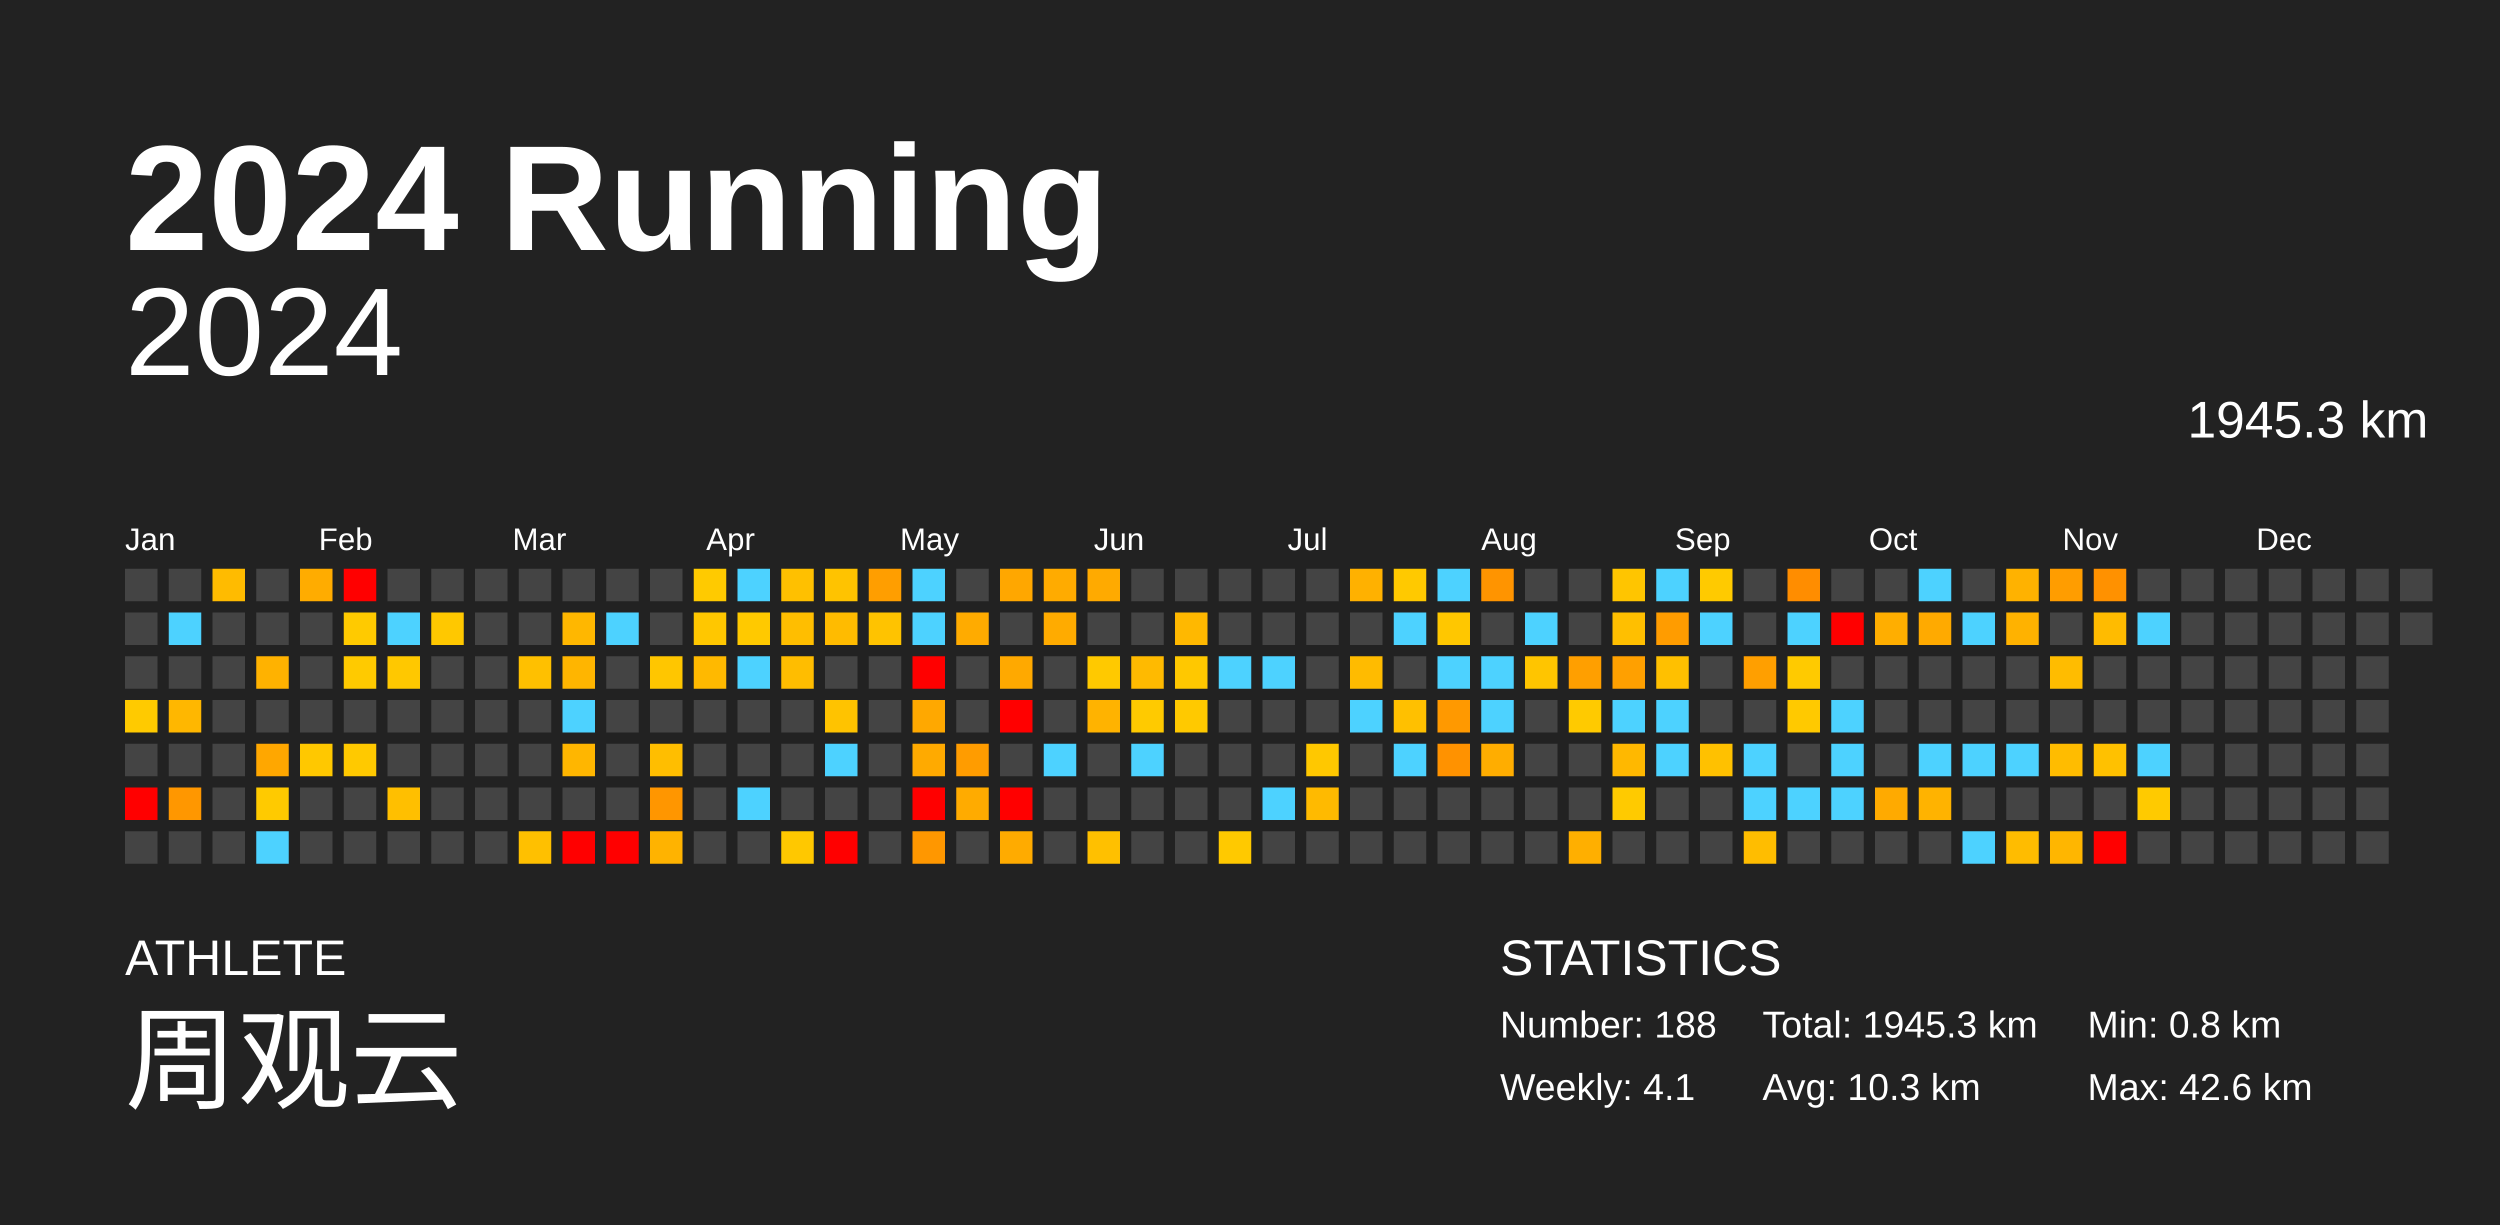
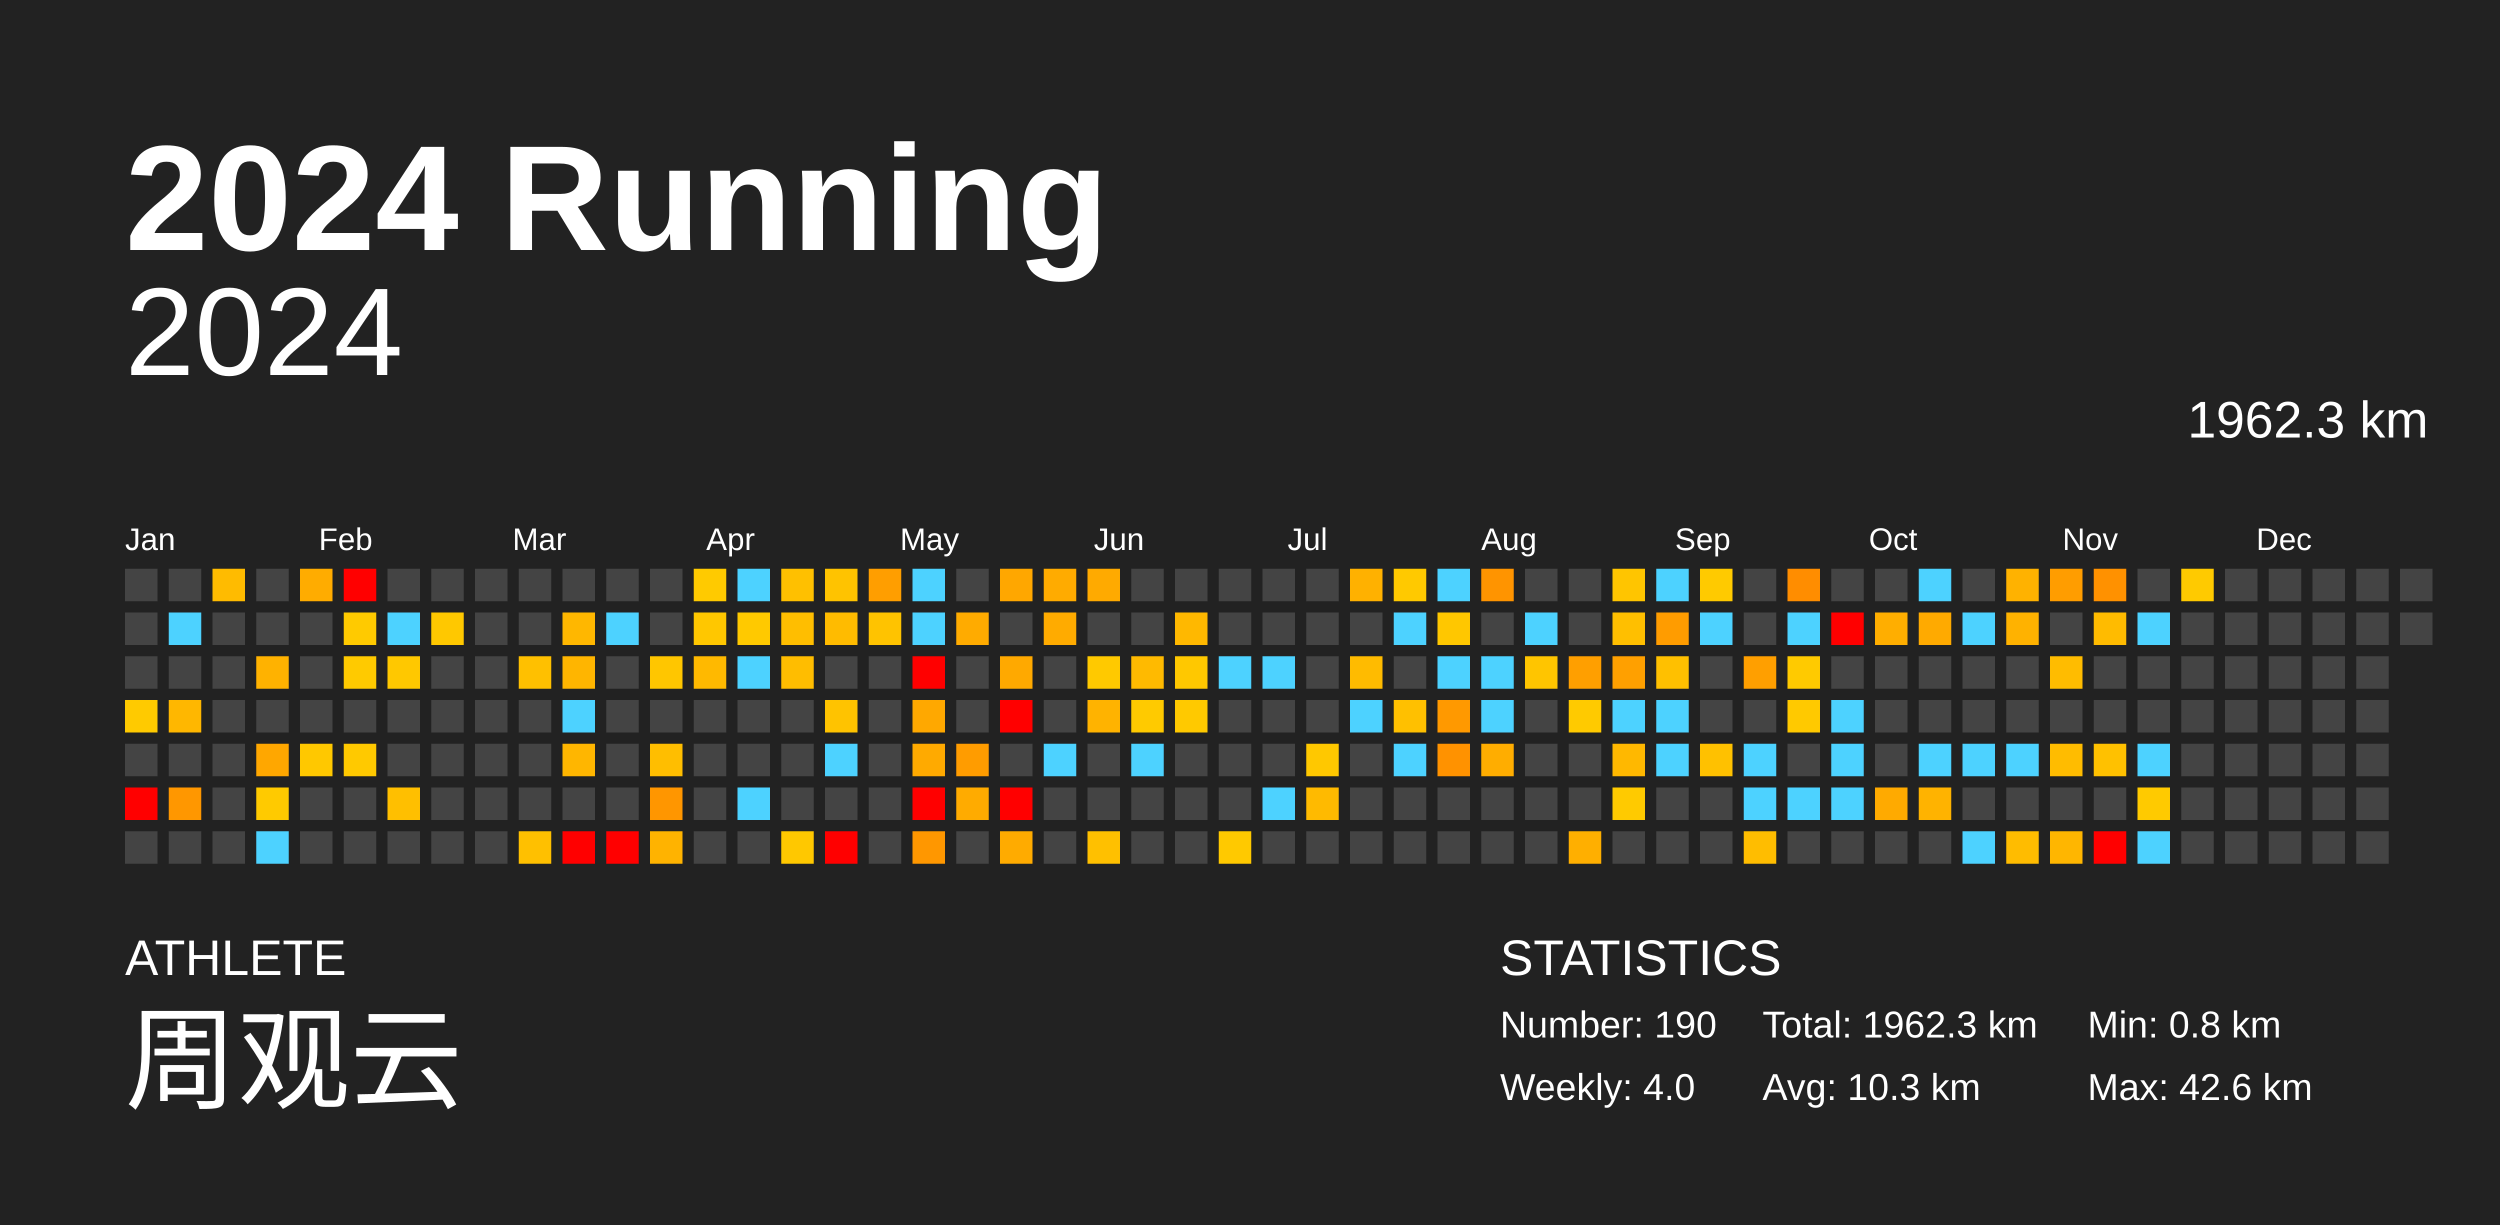
<svg xmlns="http://www.w3.org/2000/svg" baseProfile="full" height="98mm" version="1.1" viewBox="0,0,200,98" width="200mm">
  <defs />
  <rect fill="#222222" height="98" width="200" x="0" y="0" />
  <text fill="#FFFFFF" style="font-size:12px; font-family:Arial; font-weight:bold;" x="10" y="20">2024 Running</text>
  <text fill="#FFFFFF" style="font-size:4px; font-family:Arial" x="10" y="78">ATHLETE</text>
  <text fill="#FFFFFF" style="font-size:9px; font-family:Arial" x="10" y="88">周观云</text>
  <text fill="#FFFFFF" style="font-size:4px; font-family:Arial" x="120" y="78">STATISTICS</text>
-   <text fill="#FFFFFF" style="font-size:3px; font-family:Arial" x="120" y="83">Number: 188</text>
-   <text fill="#FFFFFF" style="font-size:3px; font-family:Arial" x="120" y="88">Weekly: 4.1</text>
-   <text fill="#FFFFFF" style="font-size:3px; font-family:Arial" x="141" y="83">Total: 1945.3 km</text>
+   <text fill="#FFFFFF" style="font-size:3px; font-family:Arial" x="120" y="83">Number: 190</text>
+   <text fill="#FFFFFF" style="font-size:3px; font-family:Arial" x="120" y="88">Weekly: 4.0</text>
+   <text fill="#FFFFFF" style="font-size:3px; font-family:Arial" x="141" y="83">Total: 1962.3 km</text>
  <text fill="#FFFFFF" style="font-size:3px; font-family:Arial" x="141" y="88">Avg: 10.3 km</text>
  <text fill="#FFFFFF" style="font-size:3px; font-family:Arial" x="167" y="83">Min: 0.8 km</text>
  <text fill="#FFFFFF" style="font-size:3px; font-family:Arial" x="167" y="88">Max: 42.6 km</text>
  <text alignment-baseline="hanging" fill="#FFFFFF" style="font-size:10.0px; font-family:Arial;" x="10" y="30">2024</text>
-   <text alignment-baseline="hanging" fill="#FFFFFF" style="font-size:4.125px; font-family:Arial;" x="175" y="35">1945.3 km</text>
+   <text alignment-baseline="hanging" fill="#FFFFFF" style="font-size:4.125px; font-family:Arial;" x="175" y="35">1962.3 km</text>
  <text fill="#FFFFFF" style="font-size:2.5px; font-family:Arial" x="10.0" y="44">Jan</text>
  <text fill="#FFFFFF" style="font-size:2.5px; font-family:Arial" x="25.5" y="44">Feb</text>
  <text fill="#FFFFFF" style="font-size:2.5px; font-family:Arial" x="41.0" y="44">Mar</text>
  <text fill="#FFFFFF" style="font-size:2.5px; font-family:Arial" x="56.5" y="44">Apr</text>
  <text fill="#FFFFFF" style="font-size:2.5px; font-family:Arial" x="72.0" y="44">May</text>
  <text fill="#FFFFFF" style="font-size:2.5px; font-family:Arial" x="87.5" y="44">Jun</text>
  <text fill="#FFFFFF" style="font-size:2.5px; font-family:Arial" x="103.0" y="44">Jul</text>
  <text fill="#FFFFFF" style="font-size:2.5px; font-family:Arial" x="118.5" y="44">Aug</text>
  <text fill="#FFFFFF" style="font-size:2.5px; font-family:Arial" x="134.0" y="44">Sep</text>
  <text fill="#FFFFFF" style="font-size:2.5px; font-family:Arial" x="149.5" y="44">Oct</text>
  <text fill="#FFFFFF" style="font-size:2.5px; font-family:Arial" x="165.0" y="44">Nov</text>
  <text fill="#FFFFFF" style="font-size:2.5px; font-family:Arial" x="180.5" y="44">Dec</text>
  <rect fill="#444444" height="2.6" width="2.6" x="10.0" y="45.5" />
  <rect fill="#444444" height="2.6" width="2.6" x="10.0" y="49.0" />
  <rect fill="#444444" height="2.6" width="2.6" x="10.0" y="52.5" />
  <rect fill="#ffca00" height="2.6" width="2.6" x="10.0" y="56.0" />
  <rect fill="#444444" height="2.6" width="2.6" x="10.0" y="59.5" />
  <rect fill="red" height="2.6" width="2.6" x="10.0" y="63.0" />
  <rect fill="#444444" height="2.6" width="2.6" x="10.0" y="66.5" />
  <rect fill="#444444" height="2.6" width="2.6" x="13.5" y="45.5" />
  <rect fill="#4dd2ff" height="2.6" width="2.6" x="13.5" y="49.0" />
  <rect fill="#444444" height="2.6" width="2.6" x="13.5" y="52.5" />
  <rect fill="#ffb700" height="2.6" width="2.6" x="13.5" y="56.0" />
  <rect fill="#444444" height="2.6" width="2.6" x="13.5" y="59.5" />
  <rect fill="#ff9700" height="2.6" width="2.6" x="13.5" y="63.0" />
  <rect fill="#444444" height="2.6" width="2.6" x="13.5" y="66.5" />
  <rect fill="#ffbb00" height="2.6" width="2.6" x="17.0" y="45.5" />
  <rect fill="#444444" height="2.6" width="2.6" x="17.0" y="49.0" />
  <rect fill="#444444" height="2.6" width="2.6" x="17.0" y="52.5" />
  <rect fill="#444444" height="2.6" width="2.6" x="17.0" y="56.0" />
  <rect fill="#444444" height="2.6" width="2.6" x="17.0" y="59.5" />
  <rect fill="#444444" height="2.6" width="2.6" x="17.0" y="63.0" />
  <rect fill="#444444" height="2.6" width="2.6" x="17.0" y="66.5" />
  <rect fill="#444444" height="2.6" width="2.6" x="20.5" y="45.5" />
  <rect fill="#444444" height="2.6" width="2.6" x="20.5" y="49.0" />
  <rect fill="#ffb200" height="2.6" width="2.6" x="20.5" y="52.5" />
  <rect fill="#444444" height="2.6" width="2.6" x="20.5" y="56.0" />
  <rect fill="#ffa700" height="2.6" width="2.6" x="20.5" y="59.5" />
  <rect fill="#ffca00" height="2.6" width="2.6" x="20.5" y="63.0" />
  <rect fill="#4dd2ff" height="2.6" width="2.6" x="20.5" y="66.5" />
  <rect fill="#ffac00" height="2.6" width="2.6" x="24.0" y="45.5" />
  <rect fill="#444444" height="2.6" width="2.6" x="24.0" y="49.0" />
  <rect fill="#444444" height="2.6" width="2.6" x="24.0" y="52.5" />
  <rect fill="#444444" height="2.6" width="2.6" x="24.0" y="56.0" />
  <rect fill="#ffc800" height="2.6" width="2.6" x="24.0" y="59.5" />
  <rect fill="#444444" height="2.6" width="2.6" x="24.0" y="63.0" />
  <rect fill="#444444" height="2.6" width="2.6" x="24.0" y="66.5" />
  <rect fill="red" height="2.6" width="2.6" x="27.5" y="45.5" />
  <rect fill="#ffca00" height="2.6" width="2.6" x="27.5" y="49.0" />
  <rect fill="#ffca00" height="2.6" width="2.6" x="27.5" y="52.5" />
  <rect fill="#444444" height="2.6" width="2.6" x="27.5" y="56.0" />
  <rect fill="#ffc900" height="2.6" width="2.6" x="27.5" y="59.5" />
  <rect fill="#444444" height="2.6" width="2.6" x="27.5" y="63.0" />
  <rect fill="#444444" height="2.6" width="2.6" x="27.5" y="66.5" />
  <rect fill="#444444" height="2.6" width="2.6" x="31.0" y="45.5" />
  <rect fill="#4dd2ff" height="2.6" width="2.6" x="31.0" y="49.0" />
  <rect fill="#ffc800" height="2.6" width="2.6" x="31.0" y="52.5" />
  <rect fill="#444444" height="2.6" width="2.6" x="31.0" y="56.0" />
  <rect fill="#444444" height="2.6" width="2.6" x="31.0" y="59.5" />
  <rect fill="#ffbf00" height="2.6" width="2.6" x="31.0" y="63.0" />
  <rect fill="#444444" height="2.6" width="2.6" x="31.0" y="66.5" />
  <rect fill="#444444" height="2.6" width="2.6" x="34.5" y="45.5" />
  <rect fill="#ffc800" height="2.6" width="2.6" x="34.5" y="49.0" />
  <rect fill="#444444" height="2.6" width="2.6" x="34.5" y="52.5" />
  <rect fill="#444444" height="2.6" width="2.6" x="34.5" y="56.0" />
  <rect fill="#444444" height="2.6" width="2.6" x="34.5" y="59.5" />
  <rect fill="#444444" height="2.6" width="2.6" x="34.5" y="63.0" />
  <rect fill="#444444" height="2.6" width="2.6" x="34.5" y="66.5" />
  <rect fill="#444444" height="2.6" width="2.6" x="38.0" y="45.5" />
  <rect fill="#444444" height="2.6" width="2.6" x="38.0" y="49.0" />
  <rect fill="#444444" height="2.6" width="2.6" x="38.0" y="52.5" />
  <rect fill="#444444" height="2.6" width="2.6" x="38.0" y="56.0" />
  <rect fill="#444444" height="2.6" width="2.6" x="38.0" y="59.5" />
  <rect fill="#444444" height="2.6" width="2.6" x="38.0" y="63.0" />
  <rect fill="#444444" height="2.6" width="2.6" x="38.0" y="66.5" />
  <rect fill="#444444" height="2.6" width="2.6" x="41.5" y="45.5" />
  <rect fill="#444444" height="2.6" width="2.6" x="41.5" y="49.0" />
  <rect fill="#ffc000" height="2.6" width="2.6" x="41.5" y="52.5" />
  <rect fill="#444444" height="2.6" width="2.6" x="41.5" y="56.0" />
  <rect fill="#444444" height="2.6" width="2.6" x="41.5" y="59.5" />
  <rect fill="#444444" height="2.6" width="2.6" x="41.5" y="63.0" />
  <rect fill="#ffc000" height="2.6" width="2.6" x="41.5" y="66.5" />
  <rect fill="#444444" height="2.6" width="2.6" x="45.0" y="45.5" />
  <rect fill="#ffb700" height="2.6" width="2.6" x="45.0" y="49.0" />
  <rect fill="#ffb500" height="2.6" width="2.6" x="45.0" y="52.5" />
  <rect fill="#4dd2ff" height="2.6" width="2.6" x="45.0" y="56.0" />
  <rect fill="#ffb600" height="2.6" width="2.6" x="45.0" y="59.5" />
  <rect fill="#444444" height="2.6" width="2.6" x="45.0" y="63.0" />
  <rect fill="red" height="2.6" width="2.6" x="45.0" y="66.5" />
  <rect fill="#444444" height="2.6" width="2.6" x="48.5" y="45.5" />
  <rect fill="#4dd2ff" height="2.6" width="2.6" x="48.5" y="49.0" />
  <rect fill="#444444" height="2.6" width="2.6" x="48.5" y="52.5" />
  <rect fill="#444444" height="2.6" width="2.6" x="48.5" y="56.0" />
  <rect fill="#444444" height="2.6" width="2.6" x="48.5" y="59.5" />
  <rect fill="#444444" height="2.6" width="2.6" x="48.5" y="63.0" />
  <rect fill="red" height="2.6" width="2.6" x="48.5" y="66.5" />
  <rect fill="#444444" height="2.6" width="2.6" x="52.0" y="45.5" />
  <rect fill="#444444" height="2.6" width="2.6" x="52.0" y="49.0" />
  <rect fill="#ffc600" height="2.6" width="2.6" x="52.0" y="52.5" />
  <rect fill="#444444" height="2.6" width="2.6" x="52.0" y="56.0" />
  <rect fill="#ffbe00" height="2.6" width="2.6" x="52.0" y="59.5" />
  <rect fill="#ff9600" height="2.6" width="2.6" x="52.0" y="63.0" />
  <rect fill="#ffb300" height="2.6" width="2.6" x="52.0" y="66.5" />
  <rect fill="#ffca00" height="2.6" width="2.6" x="55.5" y="45.5" />
  <rect fill="#ffc700" height="2.6" width="2.6" x="55.5" y="49.0" />
  <rect fill="#ffb900" height="2.6" width="2.6" x="55.5" y="52.5" />
  <rect fill="#444444" height="2.6" width="2.6" x="55.5" y="56.0" />
  <rect fill="#444444" height="2.6" width="2.6" x="55.5" y="59.5" />
  <rect fill="#444444" height="2.6" width="2.6" x="55.5" y="63.0" />
  <rect fill="#444444" height="2.6" width="2.6" x="55.5" y="66.5" />
  <rect fill="#4dd2ff" height="2.6" width="2.6" x="59.0" y="45.5" />
  <rect fill="#ffc900" height="2.6" width="2.6" x="59.0" y="49.0" />
  <rect fill="#4dd2ff" height="2.6" width="2.6" x="59.0" y="52.5" />
  <rect fill="#444444" height="2.6" width="2.6" x="59.0" y="56.0" />
  <rect fill="#444444" height="2.6" width="2.6" x="59.0" y="59.5" />
  <rect fill="#4dd2ff" height="2.6" width="2.6" x="59.0" y="63.0" />
  <rect fill="#444444" height="2.6" width="2.6" x="59.0" y="66.5" />
  <rect fill="#ffc000" height="2.6" width="2.6" x="62.5" y="45.5" />
  <rect fill="#ffbe00" height="2.6" width="2.6" x="62.5" y="49.0" />
  <rect fill="#ffbd00" height="2.6" width="2.6" x="62.5" y="52.5" />
  <rect fill="#444444" height="2.6" width="2.6" x="62.5" y="56.0" />
  <rect fill="#444444" height="2.6" width="2.6" x="62.5" y="59.5" />
  <rect fill="#444444" height="2.6" width="2.6" x="62.5" y="63.0" />
  <rect fill="#ffc800" height="2.6" width="2.6" x="62.5" y="66.5" />
  <rect fill="#ffc300" height="2.6" width="2.6" x="66.0" y="45.5" />
  <rect fill="#ffbb00" height="2.6" width="2.6" x="66.0" y="49.0" />
  <rect fill="#444444" height="2.6" width="2.6" x="66.0" y="52.5" />
  <rect fill="#ffc300" height="2.6" width="2.6" x="66.0" y="56.0" />
  <rect fill="#4dd2ff" height="2.6" width="2.6" x="66.0" y="59.5" />
  <rect fill="#444444" height="2.6" width="2.6" x="66.0" y="63.0" />
  <rect fill="red" height="2.6" width="2.6" x="66.0" y="66.5" />
  <rect fill="#ff9e00" height="2.6" width="2.6" x="69.5" y="45.5" />
  <rect fill="#ffc300" height="2.6" width="2.6" x="69.5" y="49.0" />
  <rect fill="#444444" height="2.6" width="2.6" x="69.5" y="52.5" />
  <rect fill="#444444" height="2.6" width="2.6" x="69.5" y="56.0" />
  <rect fill="#444444" height="2.6" width="2.6" x="69.5" y="59.5" />
  <rect fill="#444444" height="2.6" width="2.6" x="69.5" y="63.0" />
  <rect fill="#444444" height="2.6" width="2.6" x="69.5" y="66.5" />
  <rect fill="#4dd2ff" height="2.6" width="2.6" x="73.0" y="45.5" />
  <rect fill="#4dd2ff" height="2.6" width="2.6" x="73.0" y="49.0" />
  <rect fill="red" height="2.6" width="2.6" x="73.0" y="52.5" />
  <rect fill="#ffa800" height="2.6" width="2.6" x="73.0" y="56.0" />
  <rect fill="#ffaa00" height="2.6" width="2.6" x="73.0" y="59.5" />
  <rect fill="red" height="2.6" width="2.6" x="73.0" y="63.0" />
  <rect fill="#ff9700" height="2.6" width="2.6" x="73.0" y="66.5" />
  <rect fill="#444444" height="2.6" width="2.6" x="76.5" y="45.5" />
  <rect fill="#ffab00" height="2.6" width="2.6" x="76.5" y="49.0" />
  <rect fill="#444444" height="2.6" width="2.6" x="76.5" y="52.5" />
  <rect fill="#444444" height="2.6" width="2.6" x="76.5" y="56.0" />
  <rect fill="#ff9c00" height="2.6" width="2.6" x="76.5" y="59.5" />
  <rect fill="#ffab00" height="2.6" width="2.6" x="76.5" y="63.0" />
  <rect fill="#444444" height="2.6" width="2.6" x="76.5" y="66.5" />
  <rect fill="#ffa700" height="2.6" width="2.6" x="80.0" y="45.5" />
  <rect fill="#444444" height="2.6" width="2.6" x="80.0" y="49.0" />
  <rect fill="#ffa900" height="2.6" width="2.6" x="80.0" y="52.5" />
  <rect fill="red" height="2.6" width="2.6" x="80.0" y="56.0" />
  <rect fill="#444444" height="2.6" width="2.6" x="80.0" y="59.5" />
  <rect fill="red" height="2.6" width="2.6" x="80.0" y="63.0" />
  <rect fill="#ffab00" height="2.6" width="2.6" x="80.0" y="66.5" />
  <rect fill="#ffab00" height="2.6" width="2.6" x="83.5" y="45.5" />
  <rect fill="#ffab00" height="2.6" width="2.6" x="83.5" y="49.0" />
  <rect fill="#444444" height="2.6" width="2.6" x="83.5" y="52.5" />
  <rect fill="#444444" height="2.6" width="2.6" x="83.5" y="56.0" />
  <rect fill="#4dd2ff" height="2.6" width="2.6" x="83.5" y="59.5" />
  <rect fill="#444444" height="2.6" width="2.6" x="83.5" y="63.0" />
  <rect fill="#444444" height="2.6" width="2.6" x="83.5" y="66.5" />
  <rect fill="#ffaa00" height="2.6" width="2.6" x="87.0" y="45.5" />
  <rect fill="#444444" height="2.6" width="2.6" x="87.0" y="49.0" />
  <rect fill="#ffc900" height="2.6" width="2.6" x="87.0" y="52.5" />
  <rect fill="#ffb300" height="2.6" width="2.6" x="87.0" y="56.0" />
  <rect fill="#444444" height="2.6" width="2.6" x="87.0" y="59.5" />
  <rect fill="#444444" height="2.6" width="2.6" x="87.0" y="63.0" />
  <rect fill="#ffc000" height="2.6" width="2.6" x="87.0" y="66.5" />
  <rect fill="#444444" height="2.6" width="2.6" x="90.5" y="45.5" />
  <rect fill="#444444" height="2.6" width="2.6" x="90.5" y="49.0" />
  <rect fill="#ffba00" height="2.6" width="2.6" x="90.5" y="52.5" />
  <rect fill="#ffca00" height="2.6" width="2.6" x="90.5" y="56.0" />
  <rect fill="#4dd2ff" height="2.6" width="2.6" x="90.5" y="59.5" />
  <rect fill="#444444" height="2.6" width="2.6" x="90.5" y="63.0" />
  <rect fill="#444444" height="2.6" width="2.6" x="90.5" y="66.5" />
  <rect fill="#444444" height="2.6" width="2.6" x="94.0" y="45.5" />
  <rect fill="#ffb800" height="2.6" width="2.6" x="94.0" y="49.0" />
  <rect fill="#ffc800" height="2.6" width="2.6" x="94.0" y="52.5" />
  <rect fill="#ffc900" height="2.6" width="2.6" x="94.0" y="56.0" />
  <rect fill="#444444" height="2.6" width="2.6" x="94.0" y="59.5" />
  <rect fill="#444444" height="2.6" width="2.6" x="94.0" y="63.0" />
  <rect fill="#444444" height="2.6" width="2.6" x="94.0" y="66.5" />
  <rect fill="#444444" height="2.6" width="2.6" x="97.5" y="45.5" />
  <rect fill="#444444" height="2.6" width="2.6" x="97.5" y="49.0" />
  <rect fill="#4dd2ff" height="2.6" width="2.6" x="97.5" y="52.5" />
  <rect fill="#444444" height="2.6" width="2.6" x="97.5" y="56.0" />
  <rect fill="#444444" height="2.6" width="2.6" x="97.5" y="59.5" />
  <rect fill="#444444" height="2.6" width="2.6" x="97.5" y="63.0" />
  <rect fill="#ffc900" height="2.6" width="2.6" x="97.5" y="66.5" />
  <rect fill="#444444" height="2.6" width="2.6" x="101.0" y="45.5" />
  <rect fill="#444444" height="2.6" width="2.6" x="101.0" y="49.0" />
  <rect fill="#4dd2ff" height="2.6" width="2.6" x="101.0" y="52.5" />
  <rect fill="#444444" height="2.6" width="2.6" x="101.0" y="56.0" />
  <rect fill="#444444" height="2.6" width="2.6" x="101.0" y="59.5" />
  <rect fill="#4dd2ff" height="2.6" width="2.6" x="101.0" y="63.0" />
  <rect fill="#444444" height="2.6" width="2.6" x="101.0" y="66.5" />
  <rect fill="#444444" height="2.6" width="2.6" x="104.5" y="45.5" />
  <rect fill="#444444" height="2.6" width="2.6" x="104.5" y="49.0" />
  <rect fill="#444444" height="2.6" width="2.6" x="104.5" y="52.5" />
  <rect fill="#444444" height="2.6" width="2.6" x="104.5" y="56.0" />
  <rect fill="#ffc800" height="2.6" width="2.6" x="104.5" y="59.5" />
  <rect fill="#ffba00" height="2.6" width="2.6" x="104.5" y="63.0" />
  <rect fill="#444444" height="2.6" width="2.6" x="104.5" y="66.5" />
  <rect fill="#ffb100" height="2.6" width="2.6" x="108.0" y="45.5" />
  <rect fill="#444444" height="2.6" width="2.6" x="108.0" y="49.0" />
  <rect fill="#ffbb00" height="2.6" width="2.6" x="108.0" y="52.5" />
  <rect fill="#4dd2ff" height="2.6" width="2.6" x="108.0" y="56.0" />
  <rect fill="#444444" height="2.6" width="2.6" x="108.0" y="59.5" />
  <rect fill="#444444" height="2.6" width="2.6" x="108.0" y="63.0" />
  <rect fill="#444444" height="2.6" width="2.6" x="108.0" y="66.5" />
  <rect fill="#ffc900" height="2.6" width="2.6" x="111.5" y="45.5" />
  <rect fill="#4dd2ff" height="2.6" width="2.6" x="111.5" y="49.0" />
  <rect fill="#444444" height="2.6" width="2.6" x="111.5" y="52.5" />
  <rect fill="#ffc000" height="2.6" width="2.6" x="111.5" y="56.0" />
  <rect fill="#4dd2ff" height="2.6" width="2.6" x="111.5" y="59.5" />
  <rect fill="#444444" height="2.6" width="2.6" x="111.5" y="63.0" />
  <rect fill="#444444" height="2.6" width="2.6" x="111.5" y="66.5" />
  <rect fill="#4dd2ff" height="2.6" width="2.6" x="115.0" y="45.5" />
  <rect fill="#ffc700" height="2.6" width="2.6" x="115.0" y="49.0" />
  <rect fill="#4dd2ff" height="2.6" width="2.6" x="115.0" y="52.5" />
  <rect fill="#ff9900" height="2.6" width="2.6" x="115.0" y="56.0" />
  <rect fill="#ff9200" height="2.6" width="2.6" x="115.0" y="59.5" />
  <rect fill="#444444" height="2.6" width="2.6" x="115.0" y="63.0" />
  <rect fill="#444444" height="2.6" width="2.6" x="115.0" y="66.5" />
  <rect fill="#ff9400" height="2.6" width="2.6" x="118.5" y="45.5" />
  <rect fill="#444444" height="2.6" width="2.6" x="118.5" y="49.0" />
  <rect fill="#4dd2ff" height="2.6" width="2.6" x="118.5" y="52.5" />
  <rect fill="#4dd2ff" height="2.6" width="2.6" x="118.5" y="56.0" />
  <rect fill="#ffad00" height="2.6" width="2.6" x="118.5" y="59.5" />
  <rect fill="#444444" height="2.6" width="2.6" x="118.5" y="63.0" />
  <rect fill="#444444" height="2.6" width="2.6" x="118.5" y="66.5" />
  <rect fill="#444444" height="2.6" width="2.6" x="122.0" y="45.5" />
  <rect fill="#4dd2ff" height="2.6" width="2.6" x="122.0" y="49.0" />
  <rect fill="#ffc500" height="2.6" width="2.6" x="122.0" y="52.5" />
  <rect fill="#444444" height="2.6" width="2.6" x="122.0" y="56.0" />
  <rect fill="#444444" height="2.6" width="2.6" x="122.0" y="59.5" />
  <rect fill="#444444" height="2.6" width="2.6" x="122.0" y="63.0" />
  <rect fill="#444444" height="2.6" width="2.6" x="122.0" y="66.5" />
  <rect fill="#444444" height="2.6" width="2.6" x="125.5" y="45.5" />
  <rect fill="#444444" height="2.6" width="2.6" x="125.5" y="49.0" />
  <rect fill="#ff9f00" height="2.6" width="2.6" x="125.5" y="52.5" />
  <rect fill="#ffca00" height="2.6" width="2.6" x="125.5" y="56.0" />
  <rect fill="#444444" height="2.6" width="2.6" x="125.5" y="59.5" />
  <rect fill="#444444" height="2.6" width="2.6" x="125.5" y="63.0" />
  <rect fill="#ffaf00" height="2.6" width="2.6" x="125.5" y="66.5" />
  <rect fill="#ffc500" height="2.6" width="2.6" x="129.0" y="45.5" />
  <rect fill="#ffbf00" height="2.6" width="2.6" x="129.0" y="49.0" />
  <rect fill="#ffa000" height="2.6" width="2.6" x="129.0" y="52.5" />
  <rect fill="#4dd2ff" height="2.6" width="2.6" x="129.0" y="56.0" />
  <rect fill="#ffb800" height="2.6" width="2.6" x="129.0" y="59.5" />
  <rect fill="#ffca00" height="2.6" width="2.6" x="129.0" y="63.0" />
  <rect fill="#444444" height="2.6" width="2.6" x="129.0" y="66.5" />
  <rect fill="#4dd2ff" height="2.6" width="2.6" x="132.5" y="45.5" />
  <rect fill="#ff9c00" height="2.6" width="2.6" x="132.5" y="49.0" />
  <rect fill="#ffc000" height="2.6" width="2.6" x="132.5" y="52.5" />
  <rect fill="#4dd2ff" height="2.6" width="2.6" x="132.5" y="56.0" />
  <rect fill="#4dd2ff" height="2.6" width="2.6" x="132.5" y="59.5" />
  <rect fill="#444444" height="2.6" width="2.6" x="132.5" y="63.0" />
  <rect fill="#444444" height="2.6" width="2.6" x="132.5" y="66.5" />
  <rect fill="#ffca00" height="2.6" width="2.6" x="136.0" y="45.5" />
  <rect fill="#4dd2ff" height="2.6" width="2.6" x="136.0" y="49.0" />
  <rect fill="#444444" height="2.6" width="2.6" x="136.0" y="52.5" />
  <rect fill="#444444" height="2.6" width="2.6" x="136.0" y="56.0" />
  <rect fill="#ffc100" height="2.6" width="2.6" x="136.0" y="59.5" />
  <rect fill="#444444" height="2.6" width="2.6" x="136.0" y="63.0" />
  <rect fill="#444444" height="2.6" width="2.6" x="136.0" y="66.5" />
  <rect fill="#444444" height="2.6" width="2.6" x="139.5" y="45.5" />
  <rect fill="#444444" height="2.6" width="2.6" x="139.5" y="49.0" />
  <rect fill="#ff9f00" height="2.6" width="2.6" x="139.5" y="52.5" />
  <rect fill="#444444" height="2.6" width="2.6" x="139.5" y="56.0" />
  <rect fill="#4dd2ff" height="2.6" width="2.6" x="139.5" y="59.5" />
  <rect fill="#4dd2ff" height="2.6" width="2.6" x="139.5" y="63.0" />
  <rect fill="#ffbd00" height="2.6" width="2.6" x="139.5" y="66.5" />
  <rect fill="#ff8d00" height="2.6" width="2.6" x="143.0" y="45.5" />
  <rect fill="#4dd2ff" height="2.6" width="2.6" x="143.0" y="49.0" />
  <rect fill="#ffca00" height="2.6" width="2.6" x="143.0" y="52.5" />
  <rect fill="#ffc900" height="2.6" width="2.6" x="143.0" y="56.0" />
  <rect fill="#444444" height="2.6" width="2.6" x="143.0" y="59.5" />
  <rect fill="#4dd2ff" height="2.6" width="2.6" x="143.0" y="63.0" />
  <rect fill="#444444" height="2.6" width="2.6" x="143.0" y="66.5" />
  <rect fill="#444444" height="2.6" width="2.6" x="146.5" y="45.5" />
  <rect fill="red" height="2.6" width="2.6" x="146.5" y="49.0" />
  <rect fill="#444444" height="2.6" width="2.6" x="146.5" y="52.5" />
  <rect fill="#4dd2ff" height="2.6" width="2.6" x="146.5" y="56.0" />
  <rect fill="#4dd2ff" height="2.6" width="2.6" x="146.5" y="59.5" />
  <rect fill="#4dd2ff" height="2.6" width="2.6" x="146.5" y="63.0" />
  <rect fill="#444444" height="2.6" width="2.6" x="146.5" y="66.5" />
  <rect fill="#444444" height="2.6" width="2.6" x="150.0" y="45.5" />
  <rect fill="#ffae00" height="2.6" width="2.6" x="150.0" y="49.0" />
  <rect fill="#444444" height="2.6" width="2.6" x="150.0" y="52.5" />
  <rect fill="#444444" height="2.6" width="2.6" x="150.0" y="56.0" />
  <rect fill="#444444" height="2.6" width="2.6" x="150.0" y="59.5" />
  <rect fill="#ffaa00" height="2.6" width="2.6" x="150.0" y="63.0" />
  <rect fill="#444444" height="2.6" width="2.6" x="150.0" y="66.5" />
  <rect fill="#4dd2ff" height="2.6" width="2.6" x="153.5" y="45.5" />
  <rect fill="#ffaa00" height="2.6" width="2.6" x="153.5" y="49.0" />
  <rect fill="#444444" height="2.6" width="2.6" x="153.5" y="52.5" />
  <rect fill="#444444" height="2.6" width="2.6" x="153.5" y="56.0" />
  <rect fill="#4dd2ff" height="2.6" width="2.6" x="153.5" y="59.5" />
  <rect fill="#ffb300" height="2.6" width="2.6" x="153.5" y="63.0" />
  <rect fill="#444444" height="2.6" width="2.6" x="153.5" y="66.5" />
  <rect fill="#444444" height="2.6" width="2.6" x="157.0" y="45.5" />
  <rect fill="#4dd2ff" height="2.6" width="2.6" x="157.0" y="49.0" />
  <rect fill="#444444" height="2.6" width="2.6" x="157.0" y="52.5" />
  <rect fill="#444444" height="2.6" width="2.6" x="157.0" y="56.0" />
  <rect fill="#4dd2ff" height="2.6" width="2.6" x="157.0" y="59.5" />
  <rect fill="#444444" height="2.6" width="2.6" x="157.0" y="63.0" />
  <rect fill="#4dd2ff" height="2.6" width="2.6" x="157.0" y="66.5" />
  <rect fill="#ffb200" height="2.6" width="2.6" x="160.5" y="45.5" />
  <rect fill="#ffb200" height="2.6" width="2.6" x="160.5" y="49.0" />
  <rect fill="#444444" height="2.6" width="2.6" x="160.5" y="52.5" />
  <rect fill="#444444" height="2.6" width="2.6" x="160.5" y="56.0" />
  <rect fill="#4dd2ff" height="2.6" width="2.6" x="160.5" y="59.5" />
  <rect fill="#444444" height="2.6" width="2.6" x="160.5" y="63.0" />
  <rect fill="#ffbc00" height="2.6" width="2.6" x="160.5" y="66.5" />
  <rect fill="#ff9d00" height="2.6" width="2.6" x="164.0" y="45.5" />
  <rect fill="#444444" height="2.6" width="2.6" x="164.0" y="49.0" />
  <rect fill="#ffbc00" height="2.6" width="2.6" x="164.0" y="52.5" />
  <rect fill="#444444" height="2.6" width="2.6" x="164.0" y="56.0" />
  <rect fill="#ffbc00" height="2.6" width="2.6" x="164.0" y="59.5" />
  <rect fill="#444444" height="2.6" width="2.6" x="164.0" y="63.0" />
  <rect fill="#ffb600" height="2.6" width="2.6" x="164.0" y="66.5" />
  <rect fill="#ff9100" height="2.6" width="2.6" x="167.5" y="45.5" />
  <rect fill="#ffbb00" height="2.6" width="2.6" x="167.5" y="49.0" />
  <rect fill="#444444" height="2.6" width="2.6" x="167.5" y="52.5" />
  <rect fill="#444444" height="2.6" width="2.6" x="167.5" y="56.0" />
  <rect fill="#ffc100" height="2.6" width="2.6" x="167.5" y="59.5" />
  <rect fill="#444444" height="2.6" width="2.6" x="167.5" y="63.0" />
  <rect fill="red" height="2.6" width="2.6" x="167.5" y="66.5" />
  <rect fill="#444444" height="2.6" width="2.6" x="171.0" y="45.5" />
  <rect fill="#4dd2ff" height="2.6" width="2.6" x="171.0" y="49.0" />
  <rect fill="#444444" height="2.6" width="2.6" x="171.0" y="52.5" />
  <rect fill="#444444" height="2.6" width="2.6" x="171.0" y="56.0" />
  <rect fill="#4dd2ff" height="2.6" width="2.6" x="171.0" y="59.5" />
  <rect fill="#ffca00" height="2.6" width="2.6" x="171.0" y="63.0" />
-   <rect fill="#444444" height="2.6" width="2.6" x="171.0" y="66.5" />
-   <rect fill="#444444" height="2.6" width="2.6" x="174.5" y="45.5" />
+   <rect fill="#4dd2ff" height="2.6" width="2.6" x="171.0" y="66.5" />
+   <rect fill="#ffca00" height="2.6" width="2.6" x="174.5" y="45.5" />
  <rect fill="#444444" height="2.6" width="2.6" x="174.5" y="49.0" />
  <rect fill="#444444" height="2.6" width="2.6" x="174.5" y="52.5" />
  <rect fill="#444444" height="2.6" width="2.6" x="174.5" y="56.0" />
  <rect fill="#444444" height="2.6" width="2.6" x="174.5" y="59.5" />
  <rect fill="#444444" height="2.6" width="2.6" x="174.5" y="63.0" />
  <rect fill="#444444" height="2.6" width="2.6" x="174.5" y="66.5" />
  <rect fill="#444444" height="2.6" width="2.6" x="178.0" y="45.5" />
  <rect fill="#444444" height="2.6" width="2.6" x="178.0" y="49.0" />
  <rect fill="#444444" height="2.6" width="2.6" x="178.0" y="52.5" />
  <rect fill="#444444" height="2.6" width="2.6" x="178.0" y="56.0" />
  <rect fill="#444444" height="2.6" width="2.6" x="178.0" y="59.5" />
  <rect fill="#444444" height="2.6" width="2.6" x="178.0" y="63.0" />
  <rect fill="#444444" height="2.6" width="2.6" x="178.0" y="66.5" />
  <rect fill="#444444" height="2.6" width="2.6" x="181.5" y="45.5" />
  <rect fill="#444444" height="2.6" width="2.6" x="181.5" y="49.0" />
  <rect fill="#444444" height="2.6" width="2.6" x="181.5" y="52.5" />
  <rect fill="#444444" height="2.6" width="2.6" x="181.5" y="56.0" />
  <rect fill="#444444" height="2.6" width="2.6" x="181.5" y="59.5" />
  <rect fill="#444444" height="2.6" width="2.6" x="181.5" y="63.0" />
  <rect fill="#444444" height="2.6" width="2.6" x="181.5" y="66.5" />
  <rect fill="#444444" height="2.6" width="2.6" x="185.0" y="45.5" />
  <rect fill="#444444" height="2.6" width="2.6" x="185.0" y="49.0" />
  <rect fill="#444444" height="2.6" width="2.6" x="185.0" y="52.5" />
  <rect fill="#444444" height="2.6" width="2.6" x="185.0" y="56.0" />
  <rect fill="#444444" height="2.6" width="2.6" x="185.0" y="59.5" />
  <rect fill="#444444" height="2.6" width="2.6" x="185.0" y="63.0" />
  <rect fill="#444444" height="2.6" width="2.6" x="185.0" y="66.5" />
  <rect fill="#444444" height="2.6" width="2.6" x="188.5" y="45.5" />
  <rect fill="#444444" height="2.6" width="2.6" x="188.5" y="49.0" />
  <rect fill="#444444" height="2.6" width="2.6" x="188.5" y="52.5" />
  <rect fill="#444444" height="2.6" width="2.6" x="188.5" y="56.0" />
  <rect fill="#444444" height="2.6" width="2.6" x="188.5" y="59.5" />
  <rect fill="#444444" height="2.6" width="2.6" x="188.5" y="63.0" />
  <rect fill="#444444" height="2.6" width="2.6" x="188.5" y="66.5" />
  <rect fill="#444444" height="2.6" width="2.6" x="192.0" y="45.5" />
  <rect fill="#444444" height="2.6" width="2.6" x="192.0" y="49.0" />
</svg>
